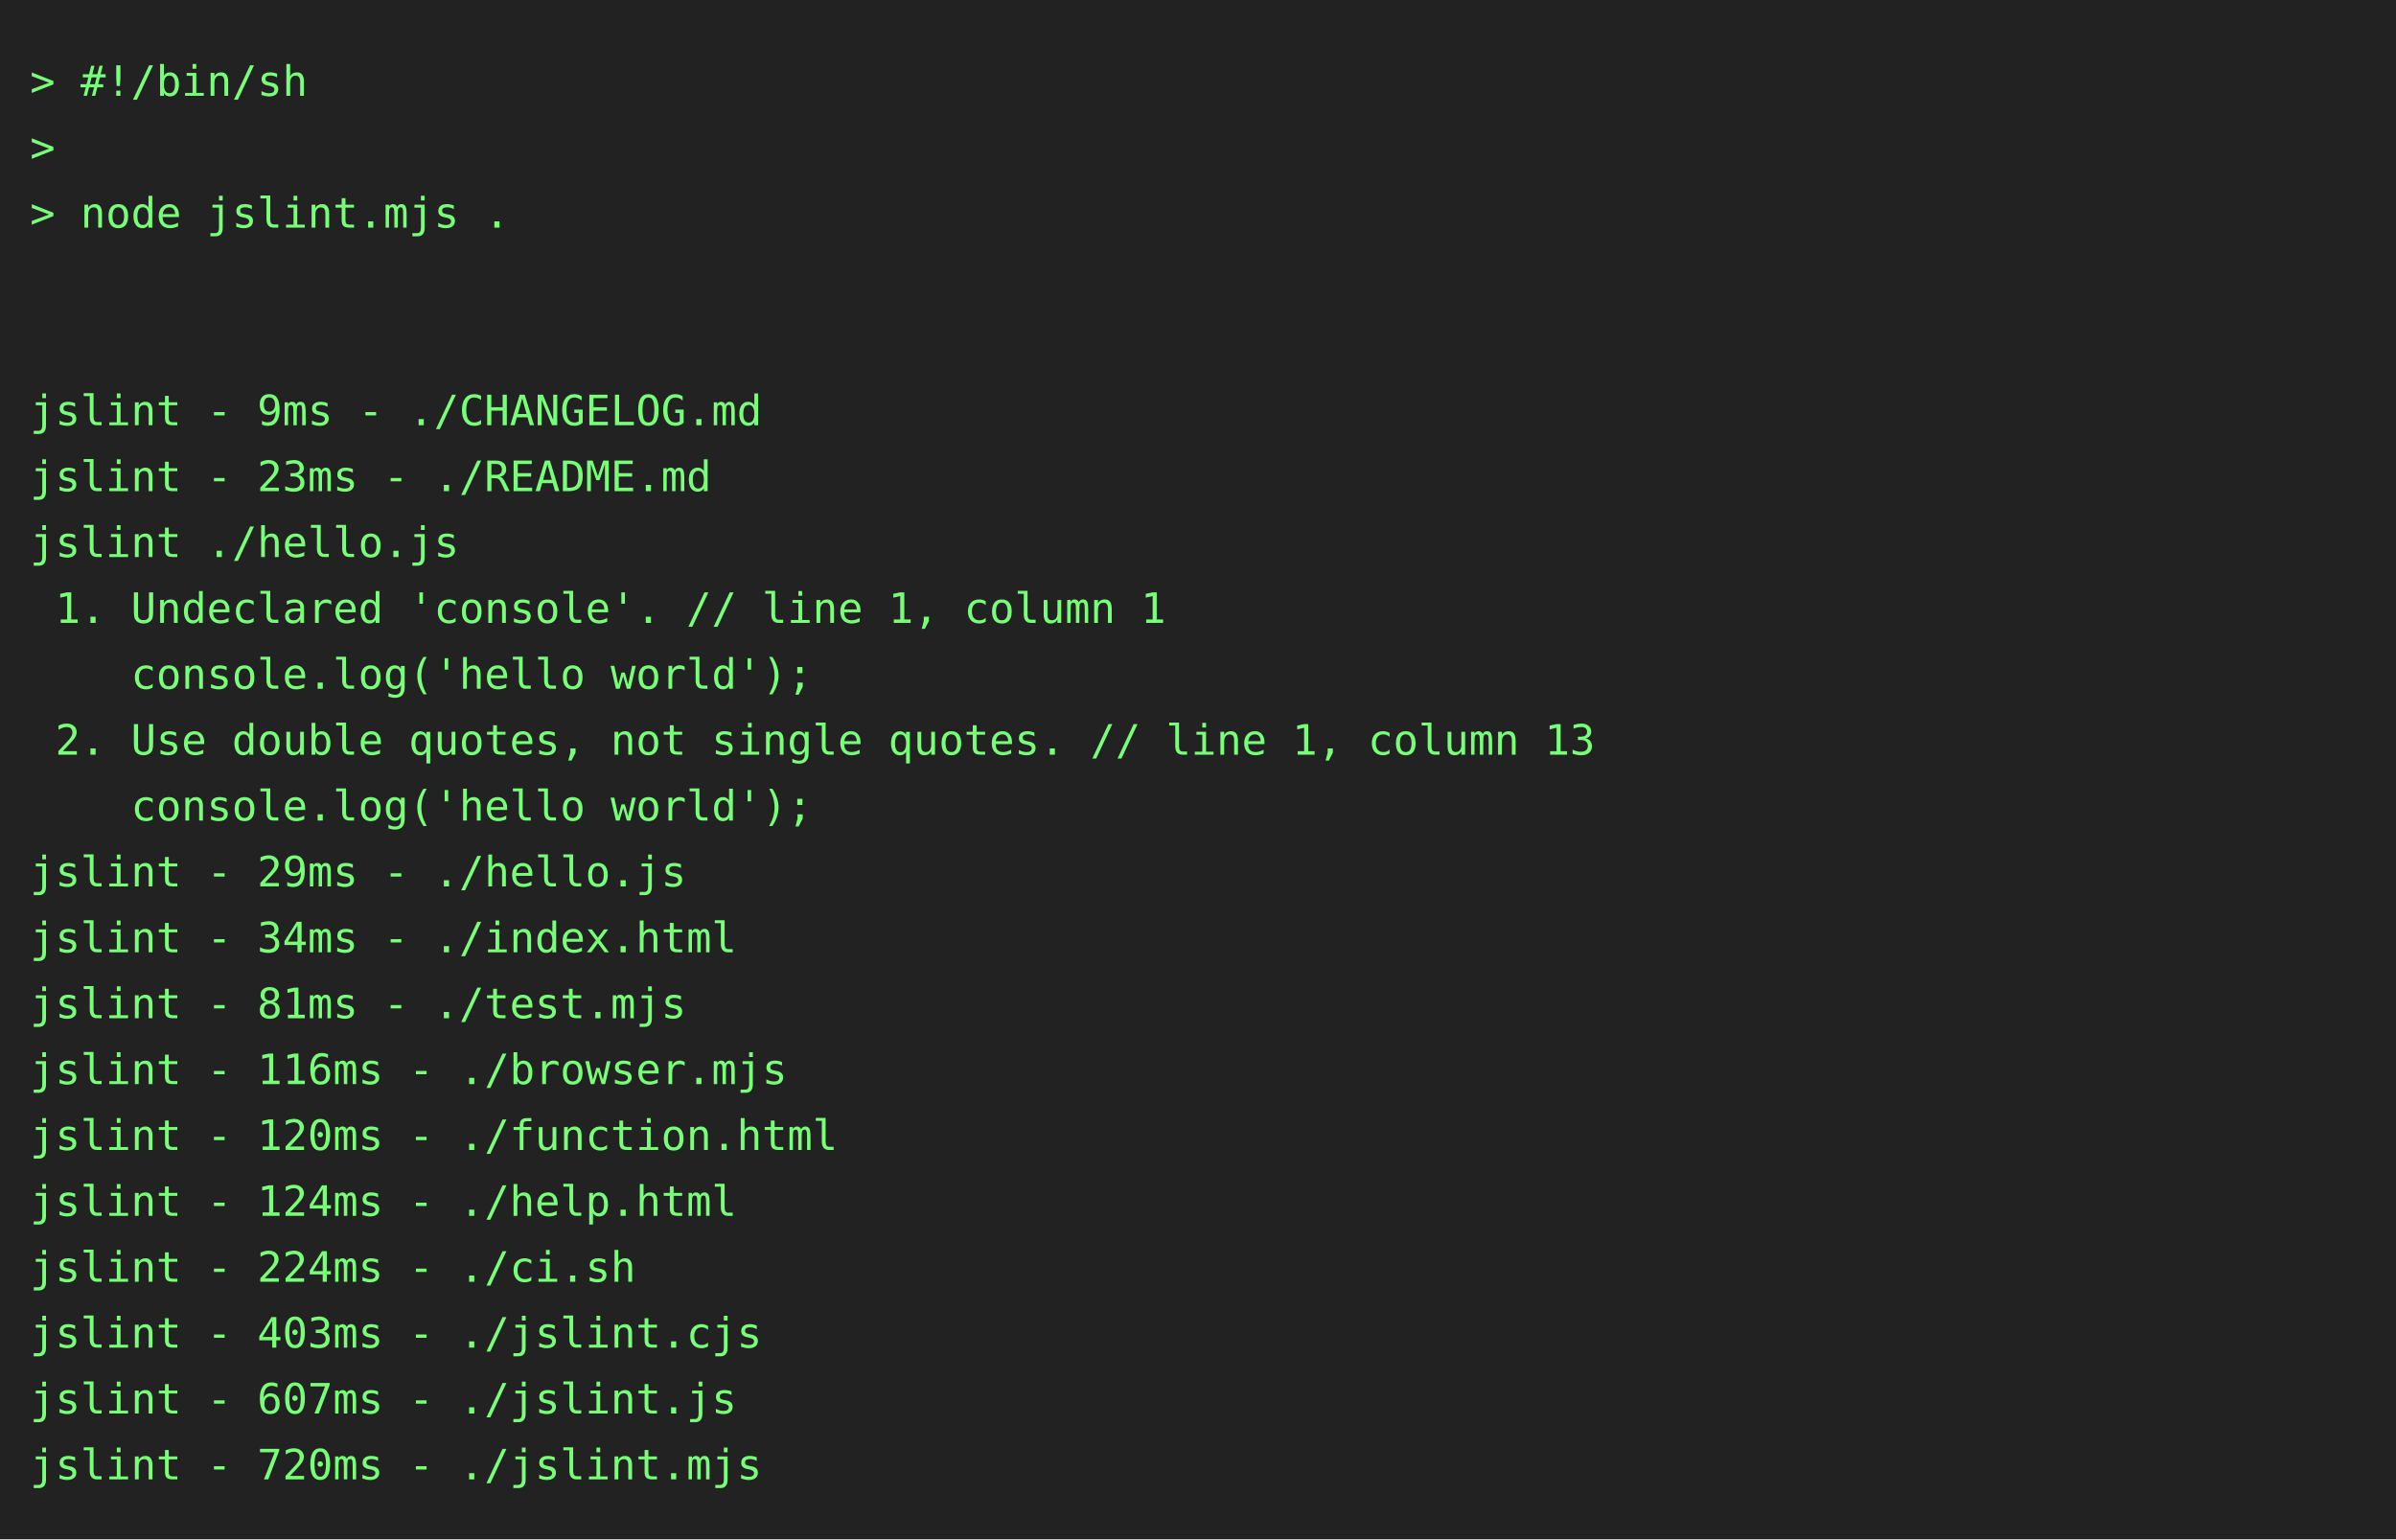
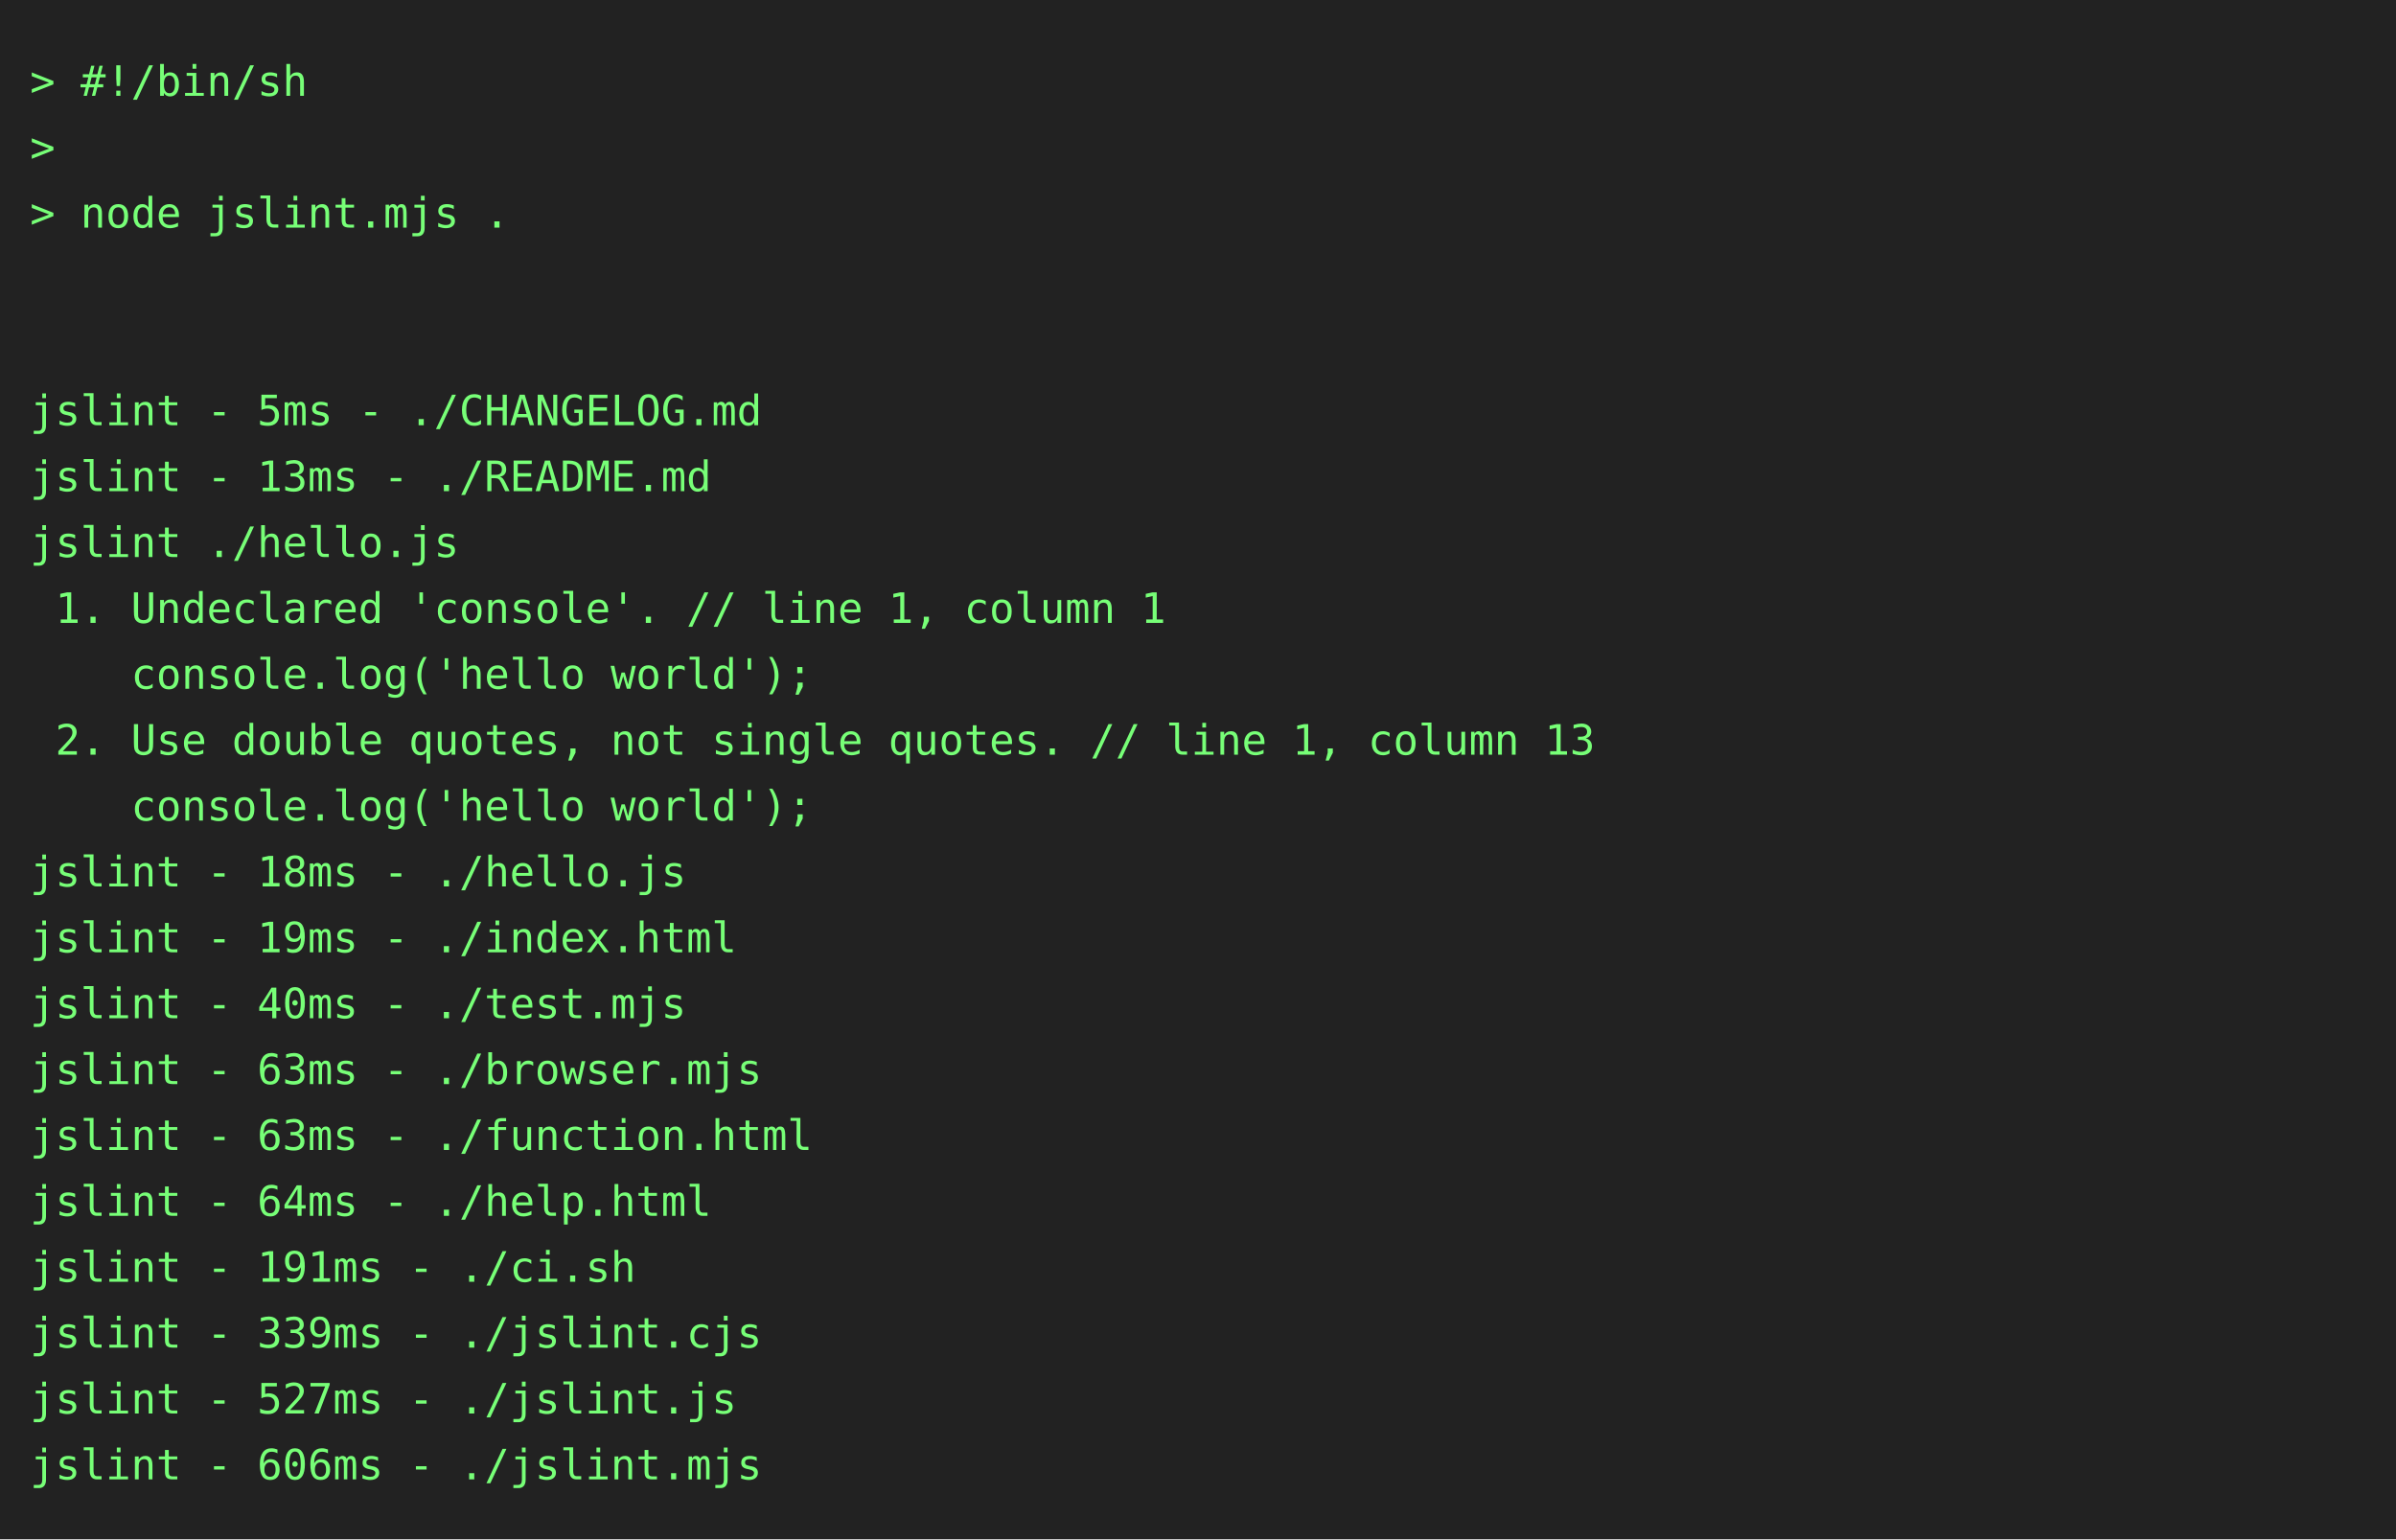
<svg xmlns="http://www.w3.org/2000/svg" height="514" width="800">
  <rect height="514" fill="#222" width="800" />
  <text fill="#7f7" font-family="consolas, menlo, monospace" font-size="14" xml:space="preserve">
    <tspan lengthAdjust="spacingAndGlyphs" textLength="768" x="10" y="32">&gt; #!/bin/sh                                                                                      </tspan>
    <tspan lengthAdjust="spacingAndGlyphs" textLength="768" x="10" y="54">&gt;                                                                                                </tspan>
    <tspan lengthAdjust="spacingAndGlyphs" textLength="768" x="10" y="76">&gt; node jslint.mjs .                                                                              </tspan>
    <tspan lengthAdjust="spacingAndGlyphs" textLength="768" x="10" y="98">                                                                                                 </tspan>
    <tspan lengthAdjust="spacingAndGlyphs" textLength="768" x="10" y="120">                                                                                                 </tspan>
-     <tspan lengthAdjust="spacingAndGlyphs" textLength="768" x="10" y="142">jslint - 9ms - ./CHANGELOG.md                                                                    </tspan>
-     <tspan lengthAdjust="spacingAndGlyphs" textLength="768" x="10" y="164">jslint - 23ms - ./README.md                                                                      </tspan>
+     <tspan lengthAdjust="spacingAndGlyphs" textLength="768" x="10" y="142">jslint - 5ms - ./CHANGELOG.md                                                                    </tspan>
+     <tspan lengthAdjust="spacingAndGlyphs" textLength="768" x="10" y="164">jslint - 13ms - ./README.md                                                                      </tspan>
    <tspan lengthAdjust="spacingAndGlyphs" textLength="768" x="10" y="186">jslint ./hello.js                                                                                </tspan>
    <tspan lengthAdjust="spacingAndGlyphs" textLength="768" x="10" y="208"> 1. Undeclared 'console'. // line 1, column 1                                                    </tspan>
    <tspan lengthAdjust="spacingAndGlyphs" textLength="768" x="10" y="230">    console.log('hello world');                                                                  </tspan>
    <tspan lengthAdjust="spacingAndGlyphs" textLength="768" x="10" y="252"> 2. Use double quotes, not single quotes. // line 1, column 13                                   </tspan>
    <tspan lengthAdjust="spacingAndGlyphs" textLength="768" x="10" y="274">    console.log('hello world');                                                                  </tspan>
-     <tspan lengthAdjust="spacingAndGlyphs" textLength="768" x="10" y="296">jslint - 29ms - ./hello.js                                                                       </tspan>
-     <tspan lengthAdjust="spacingAndGlyphs" textLength="768" x="10" y="318">jslint - 34ms - ./index.html                                                                     </tspan>
-     <tspan lengthAdjust="spacingAndGlyphs" textLength="768" x="10" y="340">jslint - 81ms - ./test.mjs                                                                       </tspan>
-     <tspan lengthAdjust="spacingAndGlyphs" textLength="768" x="10" y="362">jslint - 116ms - ./browser.mjs                                                                   </tspan>
-     <tspan lengthAdjust="spacingAndGlyphs" textLength="768" x="10" y="384">jslint - 120ms - ./function.html                                                                 </tspan>
-     <tspan lengthAdjust="spacingAndGlyphs" textLength="768" x="10" y="406">jslint - 124ms - ./help.html                                                                     </tspan>
-     <tspan lengthAdjust="spacingAndGlyphs" textLength="768" x="10" y="428">jslint - 224ms - ./ci.sh                                                                         </tspan>
-     <tspan lengthAdjust="spacingAndGlyphs" textLength="768" x="10" y="450">jslint - 403ms - ./jslint.cjs                                                                    </tspan>
-     <tspan lengthAdjust="spacingAndGlyphs" textLength="768" x="10" y="472">jslint - 607ms - ./jslint.js                                                                     </tspan>
-     <tspan lengthAdjust="spacingAndGlyphs" textLength="768" x="10" y="494">jslint - 720ms - ./jslint.mjs                                                                    </tspan>
+     <tspan lengthAdjust="spacingAndGlyphs" textLength="768" x="10" y="296">jslint - 18ms - ./hello.js                                                                       </tspan>
+     <tspan lengthAdjust="spacingAndGlyphs" textLength="768" x="10" y="318">jslint - 19ms - ./index.html                                                                     </tspan>
+     <tspan lengthAdjust="spacingAndGlyphs" textLength="768" x="10" y="340">jslint - 40ms - ./test.mjs                                                                       </tspan>
+     <tspan lengthAdjust="spacingAndGlyphs" textLength="768" x="10" y="362">jslint - 63ms - ./browser.mjs                                                                    </tspan>
+     <tspan lengthAdjust="spacingAndGlyphs" textLength="768" x="10" y="384">jslint - 63ms - ./function.html                                                                  </tspan>
+     <tspan lengthAdjust="spacingAndGlyphs" textLength="768" x="10" y="406">jslint - 64ms - ./help.html                                                                      </tspan>
+     <tspan lengthAdjust="spacingAndGlyphs" textLength="768" x="10" y="428">jslint - 191ms - ./ci.sh                                                                         </tspan>
+     <tspan lengthAdjust="spacingAndGlyphs" textLength="768" x="10" y="450">jslint - 339ms - ./jslint.cjs                                                                    </tspan>
+     <tspan lengthAdjust="spacingAndGlyphs" textLength="768" x="10" y="472">jslint - 527ms - ./jslint.js                                                                     </tspan>
+     <tspan lengthAdjust="spacingAndGlyphs" textLength="768" x="10" y="494">jslint - 606ms - ./jslint.mjs                                                                    </tspan>
  </text>
</svg>
